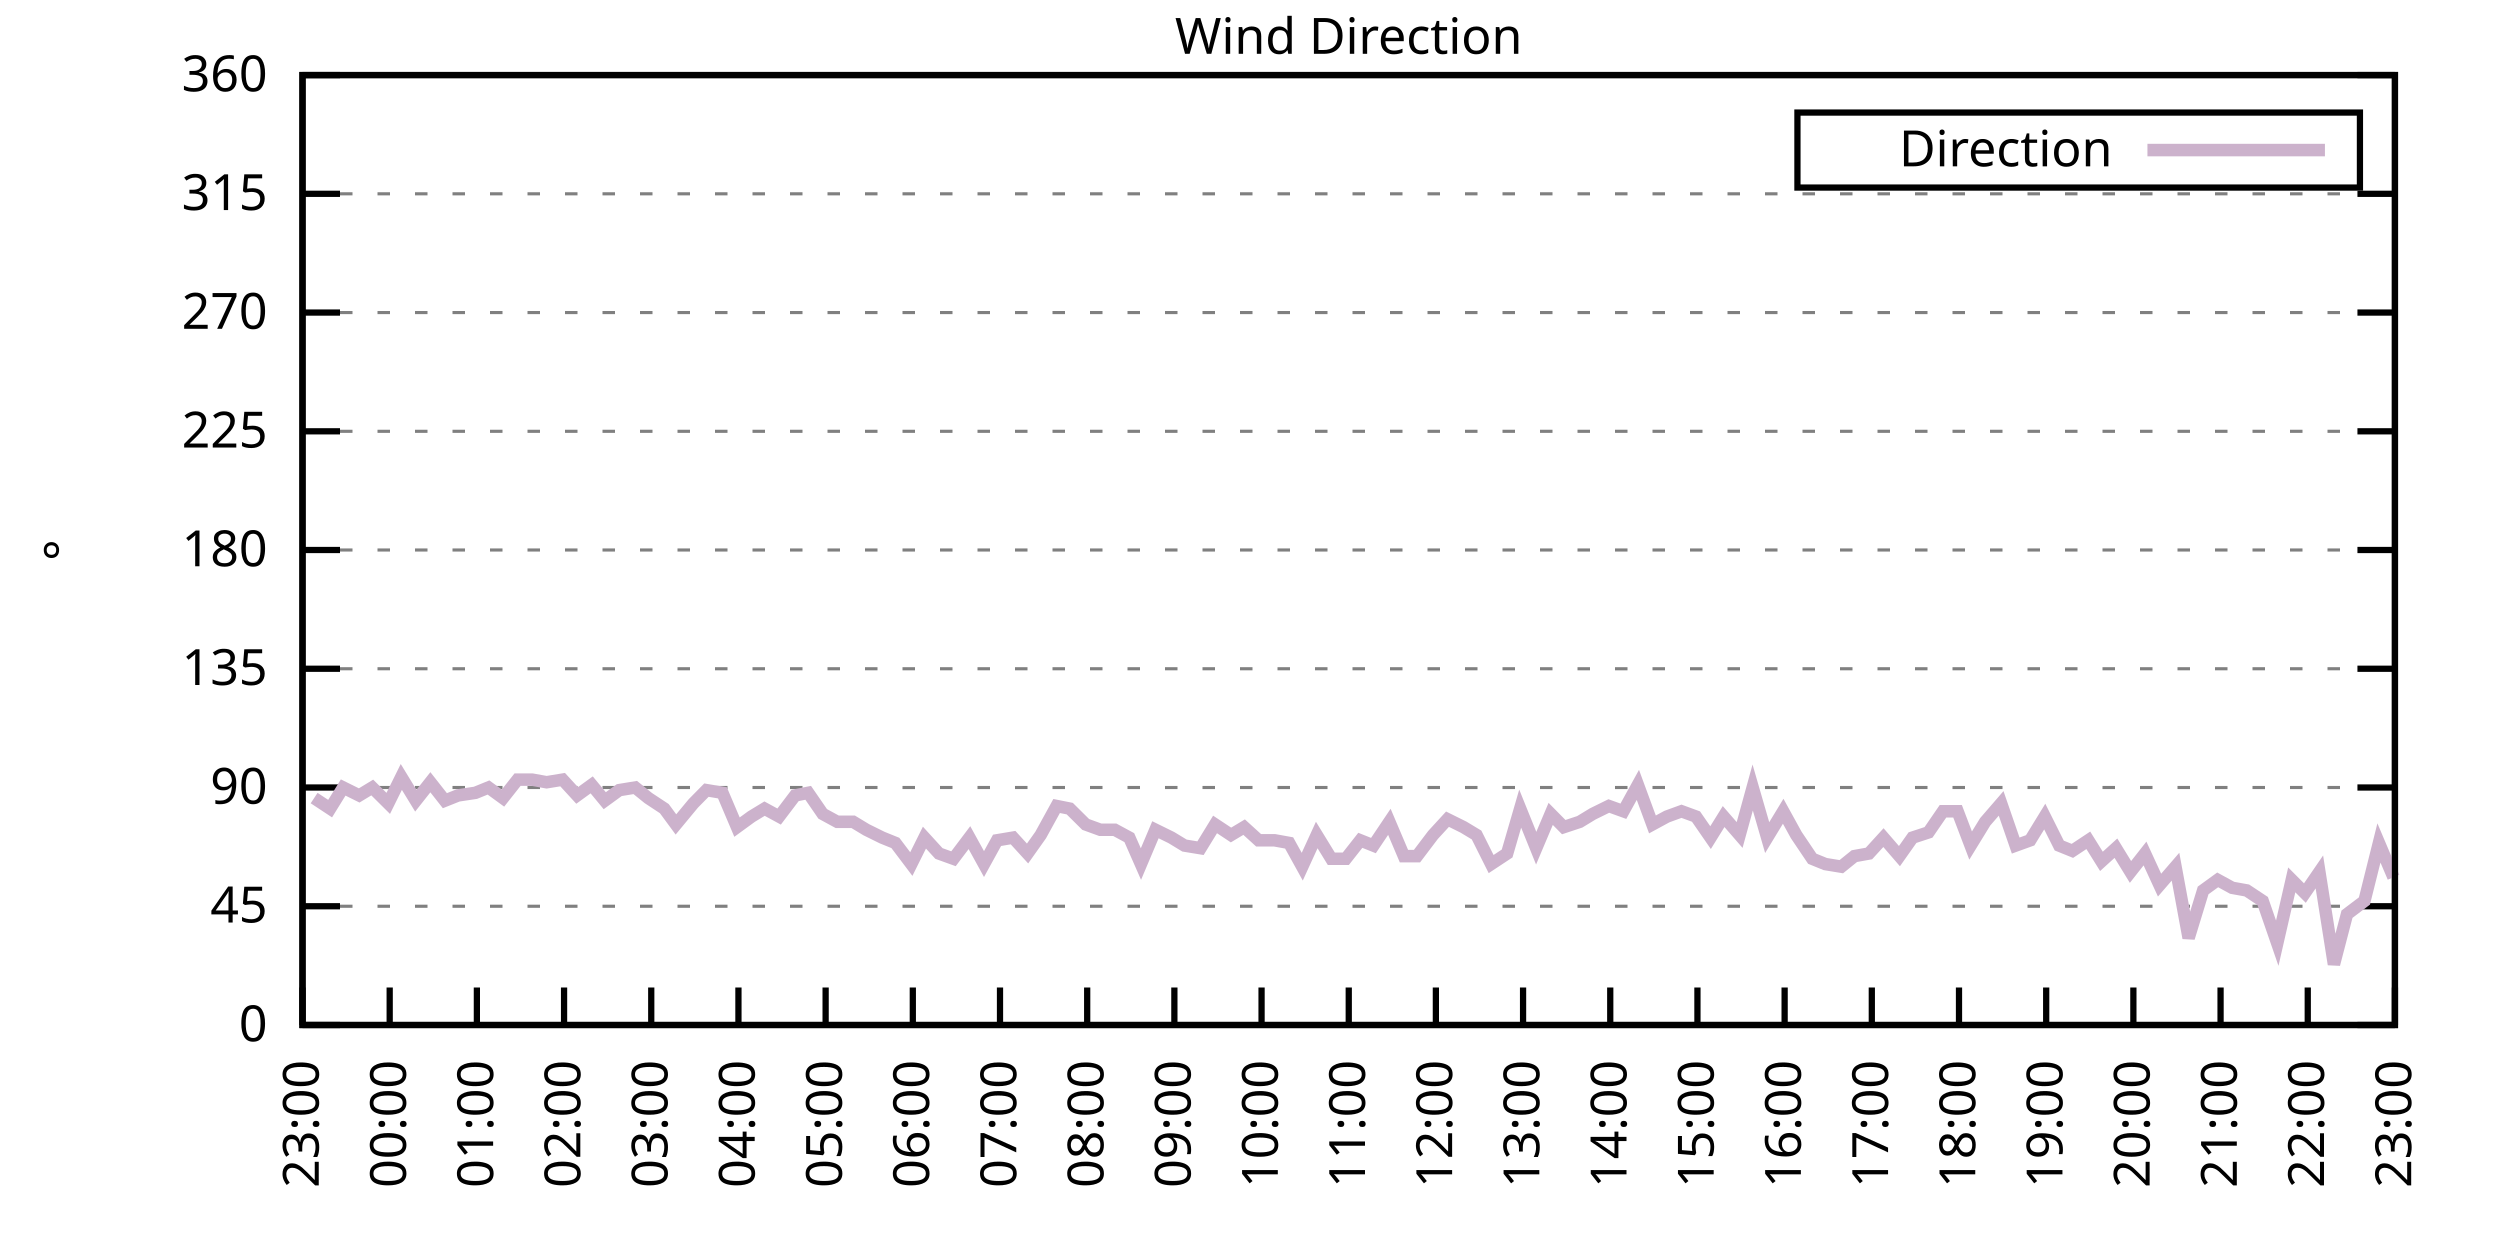
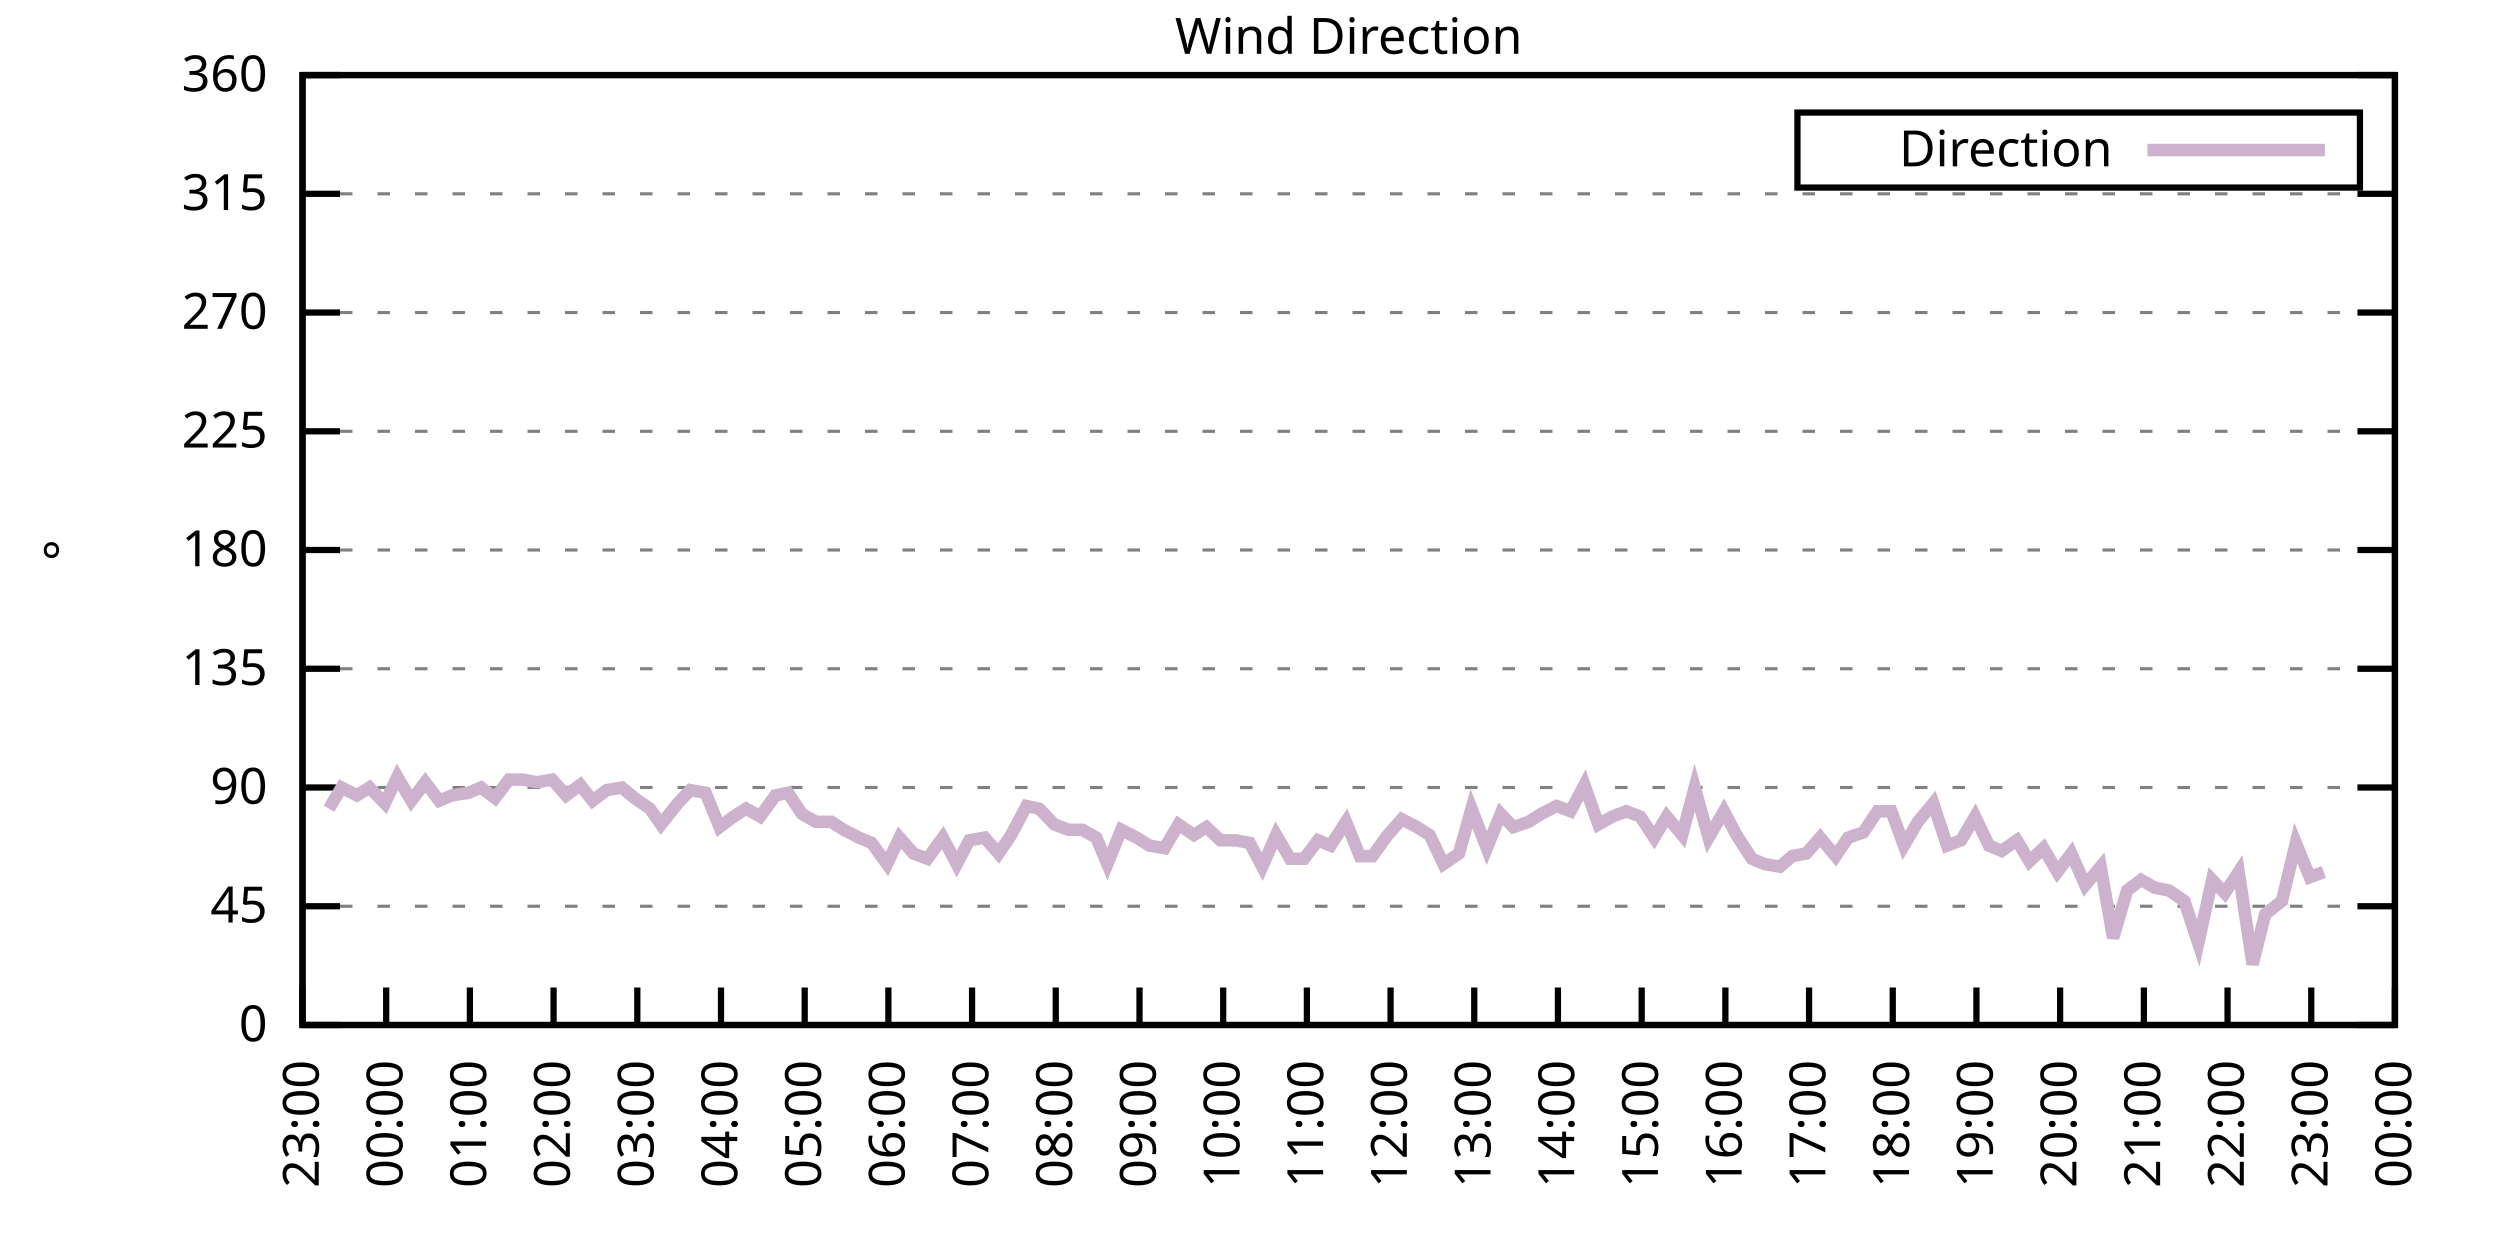
<svg xmlns="http://www.w3.org/2000/svg" xmlns:xlink="http://www.w3.org/1999/xlink" width="400" height="200" viewBox="0 0 400 200">
  <g id="gnuplot_canvas">
    <rect x="0" y="0" width="400" height="200" fill="none" />
    <defs>
      <circle id="gpDot" r="0.5" stroke-width="0.5" stroke="currentColor" />
      <path id="gpPt0" stroke-width="0.333" stroke="currentColor" d="M-1,0 h2 M0,-1 v2" />
      <path id="gpPt1" stroke-width="0.333" stroke="currentColor" d="M-1,-1 L1,1 M1,-1 L-1,1" />
      <path id="gpPt2" stroke-width="0.333" stroke="currentColor" d="M-1,0 L1,0 M0,-1 L0,1 M-1,-1 L1,1 M-1,1 L1,-1" />
      <rect id="gpPt3" stroke-width="0.333" stroke="currentColor" x="-1" y="-1" width="2" height="2" />
      <rect id="gpPt4" stroke-width="0.333" stroke="currentColor" fill="currentColor" x="-1" y="-1" width="2" height="2" />
      <circle id="gpPt5" stroke-width="0.333" stroke="currentColor" cx="0" cy="0" r="1" />
      <use xlink:href="#gpPt5" id="gpPt6" fill="currentColor" stroke="none" />
      <path id="gpPt7" stroke-width="0.333" stroke="currentColor" d="M0,-1.33 L-1.33,0.67 L1.33,0.67 z" />
      <use xlink:href="#gpPt7" id="gpPt8" fill="currentColor" stroke="none" />
      <use xlink:href="#gpPt7" id="gpPt9" stroke="currentColor" transform="rotate(180)" />
      <use xlink:href="#gpPt9" id="gpPt10" fill="currentColor" stroke="none" />
      <use xlink:href="#gpPt3" id="gpPt11" stroke="currentColor" transform="rotate(45)" />
      <use xlink:href="#gpPt11" id="gpPt12" fill="currentColor" stroke="none" />
      <path id="gpPt13" stroke-width="0.333" stroke="currentColor" d="M0,1.330 L1.265,0.411 L0.782,-1.067 L-0.782,-1.076 L-1.265,0.411 z" />
      <use xlink:href="#gpPt13" id="gpPt14" fill="currentColor" stroke="none" />
      <filter id="textbox" filterUnits="objectBoundingBox" x="0" y="0" height="1" width="1">
        <feFlood flood-color="white" flood-opacity="1" result="bgnd" />
        <feComposite in="SourceGraphic" in2="bgnd" operator="atop" />
      </filter>
      <filter id="greybox" filterUnits="objectBoundingBox" x="0" y="0" height="1" width="1">
        <feFlood flood-color="lightgrey" flood-opacity="1" result="grey" />
        <feComposite in="SourceGraphic" in2="grey" operator="atop" />
      </filter>
    </defs>
    <g fill="none" color="white" stroke="currentColor" stroke-width="1.00" stroke-linecap="butt" stroke-linejoin="miter">
</g>
    <g fill="none" color="black" stroke="currentColor" stroke-width="1.00" stroke-linecap="butt" stroke-linejoin="miter">
      <g stroke="none" shape-rendering="crispEdges">
        <polygon fill="rgb(255, 255, 255)" points="48.40,164.00 383.18,164.00 383.18,12.02 48.40,12.02 " />
      </g>
    </g>
    <g fill="none" color="black" stroke="currentColor" stroke-width="1.00" stroke-linecap="butt" stroke-linejoin="miter">
</g>
    <g fill="none" color="black" stroke="black" stroke-width="0.50" stroke-linecap="butt" stroke-linejoin="miter">
</g>
    <g fill="none" color="gray" stroke="currentColor" stroke-width="0.50" stroke-linecap="butt" stroke-linejoin="miter">
      <path stroke="gray" stroke-dasharray="2,4" class="gridline" d="M48.40,164.00 L383.19,164.00  " />
    </g>
    <g fill="none" color="gray" stroke="gray" stroke-width="1.00" stroke-linecap="butt" stroke-linejoin="miter">
</g>
    <g fill="none" color="black" stroke="currentColor" stroke-width="1.00" stroke-linecap="butt" stroke-linejoin="miter">
      <path stroke="black" d="M48.40,164.00 L54.40,164.00 M383.19,164.00 L377.19,164.00  " />
      <g transform="translate(42.80,166.60)" stroke="none" fill="black" font-family="Sans" font-size="8.00" text-anchor="end">
        <text>
          <tspan font-family="Sans"> 0</tspan>
        </text>
      </g>
    </g>
    <g fill="none" color="black" stroke="currentColor" stroke-width="1.00" stroke-linecap="butt" stroke-linejoin="miter">
</g>
    <g fill="none" color="black" stroke="black" stroke-width="0.50" stroke-linecap="butt" stroke-linejoin="miter">
</g>
    <g fill="none" color="gray" stroke="currentColor" stroke-width="0.50" stroke-linecap="butt" stroke-linejoin="miter">
      <path stroke="gray" stroke-dasharray="2,4" class="gridline" d="M48.40,145.00 L383.19,145.00  " />
    </g>
    <g fill="none" color="gray" stroke="gray" stroke-width="1.00" stroke-linecap="butt" stroke-linejoin="miter">
</g>
    <g fill="none" color="black" stroke="currentColor" stroke-width="1.00" stroke-linecap="butt" stroke-linejoin="miter">
      <path stroke="black" d="M48.40,145.00 L54.40,145.00 M383.19,145.00 L377.19,145.00  " />
      <g transform="translate(42.80,147.60)" stroke="none" fill="black" font-family="Sans" font-size="8.00" text-anchor="end">
        <text>
          <tspan font-family="Sans"> 45</tspan>
        </text>
      </g>
    </g>
    <g fill="none" color="black" stroke="currentColor" stroke-width="1.00" stroke-linecap="butt" stroke-linejoin="miter">
</g>
    <g fill="none" color="black" stroke="black" stroke-width="0.50" stroke-linecap="butt" stroke-linejoin="miter">
</g>
    <g fill="none" color="gray" stroke="currentColor" stroke-width="0.50" stroke-linecap="butt" stroke-linejoin="miter">
      <path stroke="gray" stroke-dasharray="2,4" class="gridline" d="M48.40,126.00 L383.19,126.00  " />
    </g>
    <g fill="none" color="gray" stroke="gray" stroke-width="1.00" stroke-linecap="butt" stroke-linejoin="miter">
</g>
    <g fill="none" color="black" stroke="currentColor" stroke-width="1.00" stroke-linecap="butt" stroke-linejoin="miter">
      <path stroke="black" d="M48.40,126.00 L54.40,126.00 M383.19,126.00 L377.19,126.00  " />
      <g transform="translate(42.80,128.60)" stroke="none" fill="black" font-family="Sans" font-size="8.00" text-anchor="end">
        <text>
          <tspan font-family="Sans"> 90</tspan>
        </text>
      </g>
    </g>
    <g fill="none" color="black" stroke="currentColor" stroke-width="1.00" stroke-linecap="butt" stroke-linejoin="miter">
</g>
    <g fill="none" color="black" stroke="black" stroke-width="0.50" stroke-linecap="butt" stroke-linejoin="miter">
</g>
    <g fill="none" color="gray" stroke="currentColor" stroke-width="0.50" stroke-linecap="butt" stroke-linejoin="miter">
      <path stroke="gray" stroke-dasharray="2,4" class="gridline" d="M48.40,107.00 L383.19,107.00  " />
    </g>
    <g fill="none" color="gray" stroke="gray" stroke-width="1.00" stroke-linecap="butt" stroke-linejoin="miter">
</g>
    <g fill="none" color="black" stroke="currentColor" stroke-width="1.00" stroke-linecap="butt" stroke-linejoin="miter">
      <path stroke="black" d="M48.40,107.00 L54.40,107.00 M383.19,107.00 L377.19,107.00  " />
      <g transform="translate(42.80,109.60)" stroke="none" fill="black" font-family="Sans" font-size="8.00" text-anchor="end">
        <text>
          <tspan font-family="Sans"> 135</tspan>
        </text>
      </g>
    </g>
    <g fill="none" color="black" stroke="currentColor" stroke-width="1.00" stroke-linecap="butt" stroke-linejoin="miter">
</g>
    <g fill="none" color="black" stroke="black" stroke-width="0.50" stroke-linecap="butt" stroke-linejoin="miter">
</g>
    <g fill="none" color="gray" stroke="currentColor" stroke-width="0.50" stroke-linecap="butt" stroke-linejoin="miter">
      <path stroke="gray" stroke-dasharray="2,4" class="gridline" d="M48.40,88.00 L383.19,88.00  " />
    </g>
    <g fill="none" color="gray" stroke="gray" stroke-width="1.00" stroke-linecap="butt" stroke-linejoin="miter">
</g>
    <g fill="none" color="black" stroke="currentColor" stroke-width="1.00" stroke-linecap="butt" stroke-linejoin="miter">
      <path stroke="black" d="M48.40,88.00 L54.40,88.00 M383.19,88.00 L377.19,88.00  " />
      <g transform="translate(42.80,90.60)" stroke="none" fill="black" font-family="Sans" font-size="8.00" text-anchor="end">
        <text>
          <tspan font-family="Sans"> 180</tspan>
        </text>
      </g>
    </g>
    <g fill="none" color="black" stroke="currentColor" stroke-width="1.00" stroke-linecap="butt" stroke-linejoin="miter">
</g>
    <g fill="none" color="black" stroke="black" stroke-width="0.50" stroke-linecap="butt" stroke-linejoin="miter">
</g>
    <g fill="none" color="gray" stroke="currentColor" stroke-width="0.50" stroke-linecap="butt" stroke-linejoin="miter">
      <path stroke="gray" stroke-dasharray="2,4" class="gridline" d="M48.40,69.01 L383.19,69.01  " />
    </g>
    <g fill="none" color="gray" stroke="gray" stroke-width="1.00" stroke-linecap="butt" stroke-linejoin="miter">
</g>
    <g fill="none" color="black" stroke="currentColor" stroke-width="1.00" stroke-linecap="butt" stroke-linejoin="miter">
      <path stroke="black" d="M48.40,69.01 L54.40,69.01 M383.19,69.01 L377.19,69.01  " />
      <g transform="translate(42.80,71.61)" stroke="none" fill="black" font-family="Sans" font-size="8.00" text-anchor="end">
        <text>
          <tspan font-family="Sans"> 225</tspan>
        </text>
      </g>
    </g>
    <g fill="none" color="black" stroke="currentColor" stroke-width="1.00" stroke-linecap="butt" stroke-linejoin="miter">
</g>
    <g fill="none" color="black" stroke="black" stroke-width="0.50" stroke-linecap="butt" stroke-linejoin="miter">
</g>
    <g fill="none" color="gray" stroke="currentColor" stroke-width="0.50" stroke-linecap="butt" stroke-linejoin="miter">
      <path stroke="gray" stroke-dasharray="2,4" class="gridline" d="M48.40,50.01 L383.19,50.01  " />
    </g>
    <g fill="none" color="gray" stroke="gray" stroke-width="1.00" stroke-linecap="butt" stroke-linejoin="miter">
</g>
    <g fill="none" color="black" stroke="currentColor" stroke-width="1.00" stroke-linecap="butt" stroke-linejoin="miter">
      <path stroke="black" d="M48.40,50.01 L54.40,50.01 M383.19,50.01 L377.19,50.01  " />
      <g transform="translate(42.80,52.61)" stroke="none" fill="black" font-family="Sans" font-size="8.00" text-anchor="end">
        <text>
          <tspan font-family="Sans"> 270</tspan>
        </text>
      </g>
    </g>
    <g fill="none" color="black" stroke="currentColor" stroke-width="1.00" stroke-linecap="butt" stroke-linejoin="miter">
</g>
    <g fill="none" color="black" stroke="black" stroke-width="0.50" stroke-linecap="butt" stroke-linejoin="miter">
</g>
    <g fill="none" color="gray" stroke="currentColor" stroke-width="0.50" stroke-linecap="butt" stroke-linejoin="miter">
      <path stroke="gray" stroke-dasharray="2,4" class="gridline" d="M48.40,31.01 L383.19,31.01  " />
    </g>
    <g fill="none" color="gray" stroke="gray" stroke-width="1.00" stroke-linecap="butt" stroke-linejoin="miter">
</g>
    <g fill="none" color="black" stroke="currentColor" stroke-width="1.00" stroke-linecap="butt" stroke-linejoin="miter">
      <path stroke="black" d="M48.40,31.01 L54.40,31.01 M383.19,31.01 L377.19,31.01  " />
      <g transform="translate(42.80,33.61)" stroke="none" fill="black" font-family="Sans" font-size="8.00" text-anchor="end">
        <text>
          <tspan font-family="Sans"> 315</tspan>
        </text>
      </g>
    </g>
    <g fill="none" color="black" stroke="currentColor" stroke-width="1.00" stroke-linecap="butt" stroke-linejoin="miter">
</g>
    <g fill="none" color="black" stroke="black" stroke-width="0.50" stroke-linecap="butt" stroke-linejoin="miter">
</g>
    <g fill="none" color="gray" stroke="currentColor" stroke-width="0.50" stroke-linecap="butt" stroke-linejoin="miter">
      <path stroke="gray" stroke-dasharray="2,4" class="gridline" d="M48.40,12.01 L383.19,12.01  " />
    </g>
    <g fill="none" color="gray" stroke="gray" stroke-width="1.00" stroke-linecap="butt" stroke-linejoin="miter">
</g>
    <g fill="none" color="black" stroke="currentColor" stroke-width="1.00" stroke-linecap="butt" stroke-linejoin="miter">
      <path stroke="black" d="M48.40,12.01 L54.40,12.01 M383.19,12.01 L377.19,12.01  " />
      <g transform="translate(42.80,14.61)" stroke="none" fill="black" font-family="Sans" font-size="8.00" text-anchor="end">
        <text>
          <tspan font-family="Sans"> 360</tspan>
        </text>
      </g>
    </g>
    <g fill="none" color="black" stroke="currentColor" stroke-width="1.00" stroke-linecap="butt" stroke-linejoin="miter">
      <path stroke="black" d="M48.40,164.00 L48.40,158.00  " />
      <g transform="translate(51.00,169.60) rotate(270.00)" stroke="none" fill="black" font-family="Sans" font-size="8.00" text-anchor="end">
        <text>
          <tspan font-family="Sans">23:00</tspan>
        </text>
      </g>
    </g>
    <g fill="none" color="black" stroke="currentColor" stroke-width="1.00" stroke-linecap="butt" stroke-linejoin="miter">
-       <path stroke="black" d="M62.35,164.00 L62.35,158.00  " />
-       <g transform="translate(64.95,169.60) rotate(270.00)" stroke="none" fill="black" font-family="Sans" font-size="8.00" text-anchor="end">
+       <path stroke="black" d="M61.79,164.00 L61.79,158.00  " />
+       <g transform="translate(64.39,169.60) rotate(270.00)" stroke="none" fill="black" font-family="Sans" font-size="8.00" text-anchor="end">
        <text>
          <tspan font-family="Sans">00:00</tspan>
        </text>
      </g>
    </g>
    <g fill="none" color="black" stroke="currentColor" stroke-width="1.00" stroke-linecap="butt" stroke-linejoin="miter">
-       <path stroke="black" d="M76.30,164.00 L76.30,158.00  " />
-       <g transform="translate(78.90,169.60) rotate(270.00)" stroke="none" fill="black" font-family="Sans" font-size="8.00" text-anchor="end">
+       <path stroke="black" d="M75.18,164.00 L75.18,158.00  " />
+       <g transform="translate(77.78,169.60) rotate(270.00)" stroke="none" fill="black" font-family="Sans" font-size="8.00" text-anchor="end">
        <text>
          <tspan font-family="Sans">01:00</tspan>
        </text>
      </g>
    </g>
    <g fill="none" color="black" stroke="currentColor" stroke-width="1.00" stroke-linecap="butt" stroke-linejoin="miter">
-       <path stroke="black" d="M90.25,164.00 L90.25,158.00  " />
-       <g transform="translate(92.85,169.60) rotate(270.00)" stroke="none" fill="black" font-family="Sans" font-size="8.00" text-anchor="end">
+       <path stroke="black" d="M88.57,164.00 L88.57,158.00  " />
+       <g transform="translate(91.17,169.60) rotate(270.00)" stroke="none" fill="black" font-family="Sans" font-size="8.00" text-anchor="end">
        <text>
          <tspan font-family="Sans">02:00</tspan>
        </text>
      </g>
    </g>
    <g fill="none" color="black" stroke="currentColor" stroke-width="1.00" stroke-linecap="butt" stroke-linejoin="miter">
-       <path stroke="black" d="M104.20,164.00 L104.20,158.00  " />
-       <g transform="translate(106.80,169.60) rotate(270.00)" stroke="none" fill="black" font-family="Sans" font-size="8.00" text-anchor="end">
+       <path stroke="black" d="M101.97,164.00 L101.97,158.00  " />
+       <g transform="translate(104.57,169.60) rotate(270.00)" stroke="none" fill="black" font-family="Sans" font-size="8.00" text-anchor="end">
        <text>
          <tspan font-family="Sans">03:00</tspan>
        </text>
      </g>
    </g>
    <g fill="none" color="black" stroke="currentColor" stroke-width="1.00" stroke-linecap="butt" stroke-linejoin="miter">
-       <path stroke="black" d="M118.15,164.00 L118.15,158.00  " />
-       <g transform="translate(120.75,169.60) rotate(270.00)" stroke="none" fill="black" font-family="Sans" font-size="8.00" text-anchor="end">
+       <path stroke="black" d="M115.36,164.00 L115.36,158.00  " />
+       <g transform="translate(117.96,169.60) rotate(270.00)" stroke="none" fill="black" font-family="Sans" font-size="8.00" text-anchor="end">
        <text>
          <tspan font-family="Sans">04:00</tspan>
        </text>
      </g>
    </g>
    <g fill="none" color="black" stroke="currentColor" stroke-width="1.00" stroke-linecap="butt" stroke-linejoin="miter">
-       <path stroke="black" d="M132.10,164.00 L132.10,158.00  " />
-       <g transform="translate(134.70,169.60) rotate(270.00)" stroke="none" fill="black" font-family="Sans" font-size="8.00" text-anchor="end">
+       <path stroke="black" d="M128.75,164.00 L128.75,158.00  " />
+       <g transform="translate(131.35,169.60) rotate(270.00)" stroke="none" fill="black" font-family="Sans" font-size="8.00" text-anchor="end">
        <text>
          <tspan font-family="Sans">05:00</tspan>
        </text>
      </g>
    </g>
    <g fill="none" color="black" stroke="currentColor" stroke-width="1.00" stroke-linecap="butt" stroke-linejoin="miter">
-       <path stroke="black" d="M146.05,164.00 L146.05,158.00  " />
-       <g transform="translate(148.65,169.60) rotate(270.00)" stroke="none" fill="black" font-family="Sans" font-size="8.00" text-anchor="end">
+       <path stroke="black" d="M142.14,164.00 L142.14,158.00  " />
+       <g transform="translate(144.74,169.60) rotate(270.00)" stroke="none" fill="black" font-family="Sans" font-size="8.00" text-anchor="end">
        <text>
          <tspan font-family="Sans">06:00</tspan>
        </text>
      </g>
    </g>
    <g fill="none" color="black" stroke="currentColor" stroke-width="1.00" stroke-linecap="butt" stroke-linejoin="miter">
-       <path stroke="black" d="M160.00,164.00 L160.00,158.00  " />
-       <g transform="translate(162.60,169.60) rotate(270.00)" stroke="none" fill="black" font-family="Sans" font-size="8.00" text-anchor="end">
+       <path stroke="black" d="M155.53,164.00 L155.53,158.00  " />
+       <g transform="translate(158.13,169.60) rotate(270.00)" stroke="none" fill="black" font-family="Sans" font-size="8.00" text-anchor="end">
        <text>
          <tspan font-family="Sans">07:00</tspan>
        </text>
      </g>
    </g>
    <g fill="none" color="black" stroke="currentColor" stroke-width="1.00" stroke-linecap="butt" stroke-linejoin="miter">
-       <path stroke="black" d="M173.95,164.00 L173.95,158.00  " />
-       <g transform="translate(176.55,169.60) rotate(270.00)" stroke="none" fill="black" font-family="Sans" font-size="8.00" text-anchor="end">
+       <path stroke="black" d="M168.92,164.00 L168.92,158.00  " />
+       <g transform="translate(171.52,169.60) rotate(270.00)" stroke="none" fill="black" font-family="Sans" font-size="8.00" text-anchor="end">
        <text>
          <tspan font-family="Sans">08:00</tspan>
        </text>
      </g>
    </g>
    <g fill="none" color="black" stroke="currentColor" stroke-width="1.00" stroke-linecap="butt" stroke-linejoin="miter">
-       <path stroke="black" d="M187.90,164.00 L187.90,158.00  " />
-       <g transform="translate(190.50,169.60) rotate(270.00)" stroke="none" fill="black" font-family="Sans" font-size="8.00" text-anchor="end">
+       <path stroke="black" d="M182.32,164.00 L182.32,158.00  " />
+       <g transform="translate(184.92,169.60) rotate(270.00)" stroke="none" fill="black" font-family="Sans" font-size="8.00" text-anchor="end">
        <text>
          <tspan font-family="Sans">09:00</tspan>
        </text>
      </g>
    </g>
    <g fill="none" color="black" stroke="currentColor" stroke-width="1.00" stroke-linecap="butt" stroke-linejoin="miter">
-       <path stroke="black" d="M201.85,164.00 L201.85,158.00  " />
-       <g transform="translate(204.45,169.60) rotate(270.00)" stroke="none" fill="black" font-family="Sans" font-size="8.00" text-anchor="end">
+       <path stroke="black" d="M195.71,164.00 L195.71,158.00  " />
+       <g transform="translate(198.31,169.60) rotate(270.00)" stroke="none" fill="black" font-family="Sans" font-size="8.00" text-anchor="end">
        <text>
          <tspan font-family="Sans">10:00</tspan>
        </text>
      </g>
    </g>
    <g fill="none" color="black" stroke="currentColor" stroke-width="1.00" stroke-linecap="butt" stroke-linejoin="miter">
-       <path stroke="black" d="M215.80,164.00 L215.80,158.00  " />
-       <g transform="translate(218.40,169.60) rotate(270.00)" stroke="none" fill="black" font-family="Sans" font-size="8.00" text-anchor="end">
+       <path stroke="black" d="M209.10,164.00 L209.10,158.00  " />
+       <g transform="translate(211.70,169.60) rotate(270.00)" stroke="none" fill="black" font-family="Sans" font-size="8.00" text-anchor="end">
        <text>
          <tspan font-family="Sans">11:00</tspan>
        </text>
      </g>
    </g>
    <g fill="none" color="black" stroke="currentColor" stroke-width="1.00" stroke-linecap="butt" stroke-linejoin="miter">
-       <path stroke="black" d="M229.74,164.00 L229.74,158.00  " />
-       <g transform="translate(232.34,169.60) rotate(270.00)" stroke="none" fill="black" font-family="Sans" font-size="8.00" text-anchor="end">
+       <path stroke="black" d="M222.49,164.00 L222.49,158.00  " />
+       <g transform="translate(225.09,169.60) rotate(270.00)" stroke="none" fill="black" font-family="Sans" font-size="8.00" text-anchor="end">
        <text>
          <tspan font-family="Sans">12:00</tspan>
        </text>
      </g>
    </g>
    <g fill="none" color="black" stroke="currentColor" stroke-width="1.00" stroke-linecap="butt" stroke-linejoin="miter">
-       <path stroke="black" d="M243.69,164.00 L243.69,158.00  " />
-       <g transform="translate(246.29,169.60) rotate(270.00)" stroke="none" fill="black" font-family="Sans" font-size="8.00" text-anchor="end">
+       <path stroke="black" d="M235.88,164.00 L235.88,158.00  " />
+       <g transform="translate(238.48,169.60) rotate(270.00)" stroke="none" fill="black" font-family="Sans" font-size="8.00" text-anchor="end">
        <text>
          <tspan font-family="Sans">13:00</tspan>
        </text>
      </g>
    </g>
    <g fill="none" color="black" stroke="currentColor" stroke-width="1.00" stroke-linecap="butt" stroke-linejoin="miter">
-       <path stroke="black" d="M257.64,164.00 L257.64,158.00  " />
-       <g transform="translate(260.24,169.60) rotate(270.00)" stroke="none" fill="black" font-family="Sans" font-size="8.00" text-anchor="end">
+       <path stroke="black" d="M249.27,164.00 L249.27,158.00  " />
+       <g transform="translate(251.87,169.60) rotate(270.00)" stroke="none" fill="black" font-family="Sans" font-size="8.00" text-anchor="end">
        <text>
          <tspan font-family="Sans">14:00</tspan>
        </text>
      </g>
    </g>
    <g fill="none" color="black" stroke="currentColor" stroke-width="1.00" stroke-linecap="butt" stroke-linejoin="miter">
-       <path stroke="black" d="M271.59,164.00 L271.59,158.00  " />
-       <g transform="translate(274.19,169.60) rotate(270.00)" stroke="none" fill="black" font-family="Sans" font-size="8.00" text-anchor="end">
+       <path stroke="black" d="M262.67,164.00 L262.67,158.00  " />
+       <g transform="translate(265.27,169.60) rotate(270.00)" stroke="none" fill="black" font-family="Sans" font-size="8.00" text-anchor="end">
        <text>
          <tspan font-family="Sans">15:00</tspan>
        </text>
      </g>
    </g>
    <g fill="none" color="black" stroke="currentColor" stroke-width="1.00" stroke-linecap="butt" stroke-linejoin="miter">
-       <path stroke="black" d="M285.54,164.00 L285.54,158.00  " />
-       <g transform="translate(288.14,169.60) rotate(270.00)" stroke="none" fill="black" font-family="Sans" font-size="8.00" text-anchor="end">
+       <path stroke="black" d="M276.06,164.00 L276.06,158.00  " />
+       <g transform="translate(278.66,169.60) rotate(270.00)" stroke="none" fill="black" font-family="Sans" font-size="8.00" text-anchor="end">
        <text>
          <tspan font-family="Sans">16:00</tspan>
        </text>
      </g>
    </g>
    <g fill="none" color="black" stroke="currentColor" stroke-width="1.00" stroke-linecap="butt" stroke-linejoin="miter">
-       <path stroke="black" d="M299.49,164.00 L299.49,158.00  " />
-       <g transform="translate(302.09,169.60) rotate(270.00)" stroke="none" fill="black" font-family="Sans" font-size="8.00" text-anchor="end">
+       <path stroke="black" d="M289.45,164.00 L289.45,158.00  " />
+       <g transform="translate(292.05,169.60) rotate(270.00)" stroke="none" fill="black" font-family="Sans" font-size="8.00" text-anchor="end">
        <text>
          <tspan font-family="Sans">17:00</tspan>
        </text>
      </g>
    </g>
    <g fill="none" color="black" stroke="currentColor" stroke-width="1.00" stroke-linecap="butt" stroke-linejoin="miter">
-       <path stroke="black" d="M313.44,164.00 L313.44,158.00  " />
-       <g transform="translate(316.04,169.60) rotate(270.00)" stroke="none" fill="black" font-family="Sans" font-size="8.00" text-anchor="end">
+       <path stroke="black" d="M302.84,164.00 L302.84,158.00  " />
+       <g transform="translate(305.44,169.60) rotate(270.00)" stroke="none" fill="black" font-family="Sans" font-size="8.00" text-anchor="end">
        <text>
          <tspan font-family="Sans">18:00</tspan>
        </text>
      </g>
    </g>
    <g fill="none" color="black" stroke="currentColor" stroke-width="1.00" stroke-linecap="butt" stroke-linejoin="miter">
-       <path stroke="black" d="M327.39,164.00 L327.39,158.00  " />
-       <g transform="translate(329.99,169.60) rotate(270.00)" stroke="none" fill="black" font-family="Sans" font-size="8.00" text-anchor="end">
+       <path stroke="black" d="M316.23,164.00 L316.23,158.00  " />
+       <g transform="translate(318.83,169.60) rotate(270.00)" stroke="none" fill="black" font-family="Sans" font-size="8.00" text-anchor="end">
        <text>
          <tspan font-family="Sans">19:00</tspan>
        </text>
      </g>
    </g>
    <g fill="none" color="black" stroke="currentColor" stroke-width="1.00" stroke-linecap="butt" stroke-linejoin="miter">
-       <path stroke="black" d="M341.34,164.00 L341.34,158.00  " />
-       <g transform="translate(343.94,169.60) rotate(270.00)" stroke="none" fill="black" font-family="Sans" font-size="8.00" text-anchor="end">
+       <path stroke="black" d="M329.62,164.00 L329.62,158.00  " />
+       <g transform="translate(332.22,169.60) rotate(270.00)" stroke="none" fill="black" font-family="Sans" font-size="8.00" text-anchor="end">
        <text>
          <tspan font-family="Sans">20:00</tspan>
        </text>
      </g>
    </g>
    <g fill="none" color="black" stroke="currentColor" stroke-width="1.00" stroke-linecap="butt" stroke-linejoin="miter">
-       <path stroke="black" d="M355.29,164.00 L355.29,158.00  " />
-       <g transform="translate(357.89,169.60) rotate(270.00)" stroke="none" fill="black" font-family="Sans" font-size="8.00" text-anchor="end">
+       <path stroke="black" d="M343.02,164.00 L343.02,158.00  " />
+       <g transform="translate(345.62,169.60) rotate(270.00)" stroke="none" fill="black" font-family="Sans" font-size="8.00" text-anchor="end">
        <text>
          <tspan font-family="Sans">21:00</tspan>
        </text>
      </g>
    </g>
    <g fill="none" color="black" stroke="currentColor" stroke-width="1.00" stroke-linecap="butt" stroke-linejoin="miter">
-       <path stroke="black" d="M369.24,164.00 L369.24,158.00  " />
-       <g transform="translate(371.84,169.60) rotate(270.00)" stroke="none" fill="black" font-family="Sans" font-size="8.00" text-anchor="end">
+       <path stroke="black" d="M356.41,164.00 L356.41,158.00  " />
+       <g transform="translate(359.01,169.60) rotate(270.00)" stroke="none" fill="black" font-family="Sans" font-size="8.00" text-anchor="end">
        <text>
          <tspan font-family="Sans">22:00</tspan>
+         </text>
+       </g>
+     </g>
+     <g fill="none" color="black" stroke="currentColor" stroke-width="1.00" stroke-linecap="butt" stroke-linejoin="miter">
+       <path stroke="black" d="M369.80,164.00 L369.80,158.00  " />
+       <g transform="translate(372.40,169.60) rotate(270.00)" stroke="none" fill="black" font-family="Sans" font-size="8.00" text-anchor="end">
+         <text>
+           <tspan font-family="Sans">23:00</tspan>
        </text>
      </g>
    </g>
    <g fill="none" color="black" stroke="currentColor" stroke-width="1.00" stroke-linecap="butt" stroke-linejoin="miter">
      <path stroke="black" d="M383.19,164.00 L383.19,158.00  " />
      <g transform="translate(385.79,169.60) rotate(270.00)" stroke="none" fill="black" font-family="Sans" font-size="8.00" text-anchor="end">
        <text>
-           <tspan font-family="Sans">23:00</tspan>
+           <tspan font-family="Sans">00:00</tspan>
        </text>
      </g>
    </g>
    <g fill="none" color="black" stroke="currentColor" stroke-width="1.00" stroke-linecap="butt" stroke-linejoin="miter">
</g>
    <g fill="none" color="black" stroke="currentColor" stroke-width="1.00" stroke-linecap="butt" stroke-linejoin="miter">
      <path stroke="black" d="M48.40,12.01 L48.40,164.00 L383.19,164.00 L383.19,12.01 L48.40,12.01 Z  " />
    </g>
    <g fill="none" color="black" stroke="currentColor" stroke-width="1.00" stroke-linecap="butt" stroke-linejoin="miter">
</g>
    <g fill="none" color="black" stroke="currentColor" stroke-width="1.00" stroke-linecap="butt" stroke-linejoin="miter">
      <path stroke="black" d="M287.59,30.01 L287.59,18.01 L377.59,18.01 L377.59,30.01 L287.59,30.01 Z  " />
    </g>
    <g id="Wind_direction_plot_1">
      <g fill="none" color="white" stroke="black" stroke-width="2.00" stroke-linecap="butt" stroke-linejoin="miter">
</g>
      <g fill="none" color="black" stroke="currentColor" stroke-width="2.00" stroke-linecap="butt" stroke-linejoin="miter">
        <g transform="translate(337.99,26.61)" stroke="none" fill="black" font-family="Sans" font-size="8.00" text-anchor="end">
          <text>
            <tspan font-family="Sans">Direction</tspan>
          </text>
        </g>
      </g>
      <g fill="none" color="black" stroke="currentColor" stroke-width="2.00" stroke-linecap="butt" stroke-linejoin="miter">
-         <path stroke="rgb(204, 178, 204)" d="M343.59,24.01 L371.99,24.01 M50.26,127.69 L52.82,129.38 L54.91,126.00 L57.47,127.27 L59.56,126.00 L62.12,128.54   L64.21,124.31 L66.53,128.11 L68.86,125.16 L71.18,128.11 L73.28,127.27 L76.07,126.85 L78.16,126.00 L80.48,127.69   L82.81,124.74 L85.13,124.74 L87.46,125.16 L90.02,124.74 L92.34,127.27 L94.67,125.58 L96.76,128.11 L99.08,126.42   L101.64,126.00 L103.73,127.69 L106.29,129.38 L108.15,131.91 L110.94,128.54 L113.03,126.42 L115.59,126.85 L117.92,132.34   L120.24,130.65 L122.33,129.38 L124.66,130.65 L127.22,127.27 L129.31,126.85 L131.63,130.22 L133.96,131.49 L136.51,131.49   L138.61,132.76 L141.16,134.02 L143.26,134.87 L145.81,138.25 L147.91,134.02 L150.23,136.56 L152.56,137.40 L155.11,134.02   L157.44,138.25 L159.53,134.45 L162.09,134.02 L164.41,136.56 L166.51,133.60 L169.06,128.96 L171.16,129.38 L173.71,131.91   L176.04,132.76 L178.36,132.76 L180.69,134.02 L182.55,138.25 L184.87,132.76 L187.43,134.02 L189.52,135.29 L192.08,135.71   L194.41,131.91 L196.96,133.60 L199.06,132.34 L201.38,134.45 L203.94,134.45 L206.26,134.87 L208.36,138.67 L210.68,133.60   L213.01,137.40 L215.33,137.40 L217.65,134.45 L219.75,135.29 L222.30,131.49 L224.63,136.98 L226.72,136.98 L229.28,133.60   L231.60,131.07 L234.16,132.34 L236.25,133.60 L238.58,138.25 L241.14,136.56 L243.23,129.38 L245.79,135.71 L248.11,130.22   L250.20,132.34 L252.76,131.49 L254.85,130.22 L257.41,128.96 L259.74,129.80 L262.06,125.58 L264.39,131.91 L266.71,130.65   L269.04,129.80 L271.36,130.65 L273.69,134.02 L275.78,130.65 L278.34,133.60 L280.43,126.00 L282.75,134.02 L285.31,129.80   L287.40,133.60 L289.96,137.40 L292.05,138.25 L294.61,138.67 L296.70,136.98 L299.03,136.56 L301.35,134.02 L303.91,136.98   L306.00,134.02 L308.56,133.18 L310.88,129.80 L313.21,129.80 L315.30,135.29 L317.63,131.49 L320.18,128.54 L322.51,135.29   L324.83,134.45 L327.16,130.65 L329.48,135.29 L331.58,136.14 L334.13,134.45 L336.23,137.82 L338.55,135.71 L340.88,139.51   L343.20,136.56 L345.53,141.62 L348.08,138.67 L350.18,150.07 L352.50,142.47 L354.83,140.78 L357.15,142.05 L359.48,142.47   L362.03,144.16 L364.36,150.91 L366.68,140.78 L368.78,142.89 L371.10,139.51 L373.43,154.29 L375.52,146.27 L378.31,144.16   L380.63,134.87 L382.96,140.36  " />
+         <path stroke="rgb(204, 178, 204)" d="M343.59,24.01 L371.99,24.01 M52.64,129.38 L54.65,126.00 L57.10,127.27 L59.11,126.00 L61.57,128.54 L63.58,124.31   L65.81,128.11 L68.04,125.16 L70.27,128.11 L72.28,127.27 L74.96,126.85 L76.97,126.00 L79.20,127.69 L81.43,124.74   L83.66,124.74 L85.90,125.16 L88.35,124.74 L90.58,127.27 L92.82,125.58 L94.82,128.11 L97.06,126.42 L99.51,126.00   L101.52,127.69 L103.98,129.38 L105.76,131.91 L108.44,128.54 L110.45,126.42 L112.90,126.85 L115.13,132.34 L117.37,130.65   L119.38,129.38 L121.61,130.65 L124.06,127.27 L126.07,126.85 L128.30,130.22 L130.54,131.49 L132.99,131.49 L135.00,132.76   L137.45,134.02 L139.46,134.87 L141.92,138.25 L143.93,134.02 L146.16,136.56 L148.39,137.40 L150.85,134.02 L153.08,138.25   L155.09,134.45 L157.54,134.02 L159.77,136.56 L161.78,133.60 L164.24,128.96 L166.25,129.38 L168.70,131.91 L170.93,132.76   L173.17,132.76 L175.40,134.02 L177.18,138.25 L179.41,132.76 L181.87,134.02 L183.88,135.29 L186.33,135.71 L188.57,131.91   L191.02,133.60 L193.03,132.34 L195.26,134.45 L197.72,134.45 L199.95,134.87 L201.96,138.67 L204.19,133.60 L206.42,137.40   L208.65,137.40 L210.88,134.45 L212.89,135.29 L215.35,131.49 L217.58,136.98 L219.59,136.98 L222.04,133.60 L224.28,131.07   L226.73,132.34 L228.74,133.60 L230.97,138.25 L233.43,136.56 L235.44,129.38 L237.89,135.71 L240.12,130.22 L242.13,132.34   L244.59,131.49 L246.60,130.22 L249.05,128.96 L251.28,129.80 L253.51,125.58 L255.75,131.91 L257.98,130.65 L260.21,129.80   L262.44,130.65 L264.67,134.02 L266.68,130.65 L269.14,133.60 L271.15,126.00 L273.38,134.02 L275.83,129.80 L277.84,133.60   L280.30,137.40 L282.31,138.25 L284.76,138.67 L286.77,136.98 L289.00,136.56 L291.23,134.02 L293.69,136.98 L295.70,134.02   L298.15,133.18 L300.39,129.80 L302.62,129.80 L304.63,135.29 L306.86,131.49 L309.31,128.54 L311.54,135.29 L313.78,134.45   L316.01,130.65 L318.24,135.29 L320.25,136.14 L322.70,134.45 L324.71,137.82 L326.95,135.71 L329.18,139.51 L331.41,136.56   L333.64,141.62 L336.10,138.67 L338.10,150.07 L340.34,142.47 L342.57,140.78 L344.80,142.05 L347.03,142.47 L349.49,144.16   L351.72,150.91 L353.95,140.78 L355.96,142.89 L358.19,139.51 L360.42,154.29 L362.43,146.27 L365.11,144.16 L367.34,134.87   L369.58,140.36 L371.81,139.51  " />
      </g>
    </g>
    <g fill="none" color="black" stroke="currentColor" stroke-width="2.00" stroke-linecap="butt" stroke-linejoin="miter">
</g>
    <g fill="none" color="black" stroke="black" stroke-width="1.00" stroke-linecap="butt" stroke-linejoin="miter">
</g>
    <g fill="none" color="black" stroke="currentColor" stroke-width="1.00" stroke-linecap="butt" stroke-linejoin="miter">
      <path stroke="black" d="M48.40,12.01 L48.40,164.00 L383.19,164.00 L383.19,12.01 L48.40,12.01 Z  " />
      <g transform="translate(12.80,88.01) rotate(270.00)" stroke="none" fill="black" font-family="Sans" font-size="8.00" text-anchor="middle">
        <text>
          <tspan font-family="Sans">°</tspan>
        </text>
      </g>
    </g>
    <g fill="none" color="black" stroke="currentColor" stroke-width="1.00" stroke-linecap="butt" stroke-linejoin="miter">
</g>
    <g fill="none" color="black" stroke="currentColor" stroke-width="1.00" stroke-linecap="butt" stroke-linejoin="miter">
      <g transform="translate(215.79,8.61)" stroke="none" fill="black" font-family="Sans" font-size="8.00" text-anchor="middle">
        <text>
          <tspan font-family="Sans">Wind Direction</tspan>
        </text>
      </g>
    </g>
    <g fill="none" color="black" stroke="currentColor" stroke-width="1.00" stroke-linecap="butt" stroke-linejoin="miter">
</g>
  </g>
</svg>
